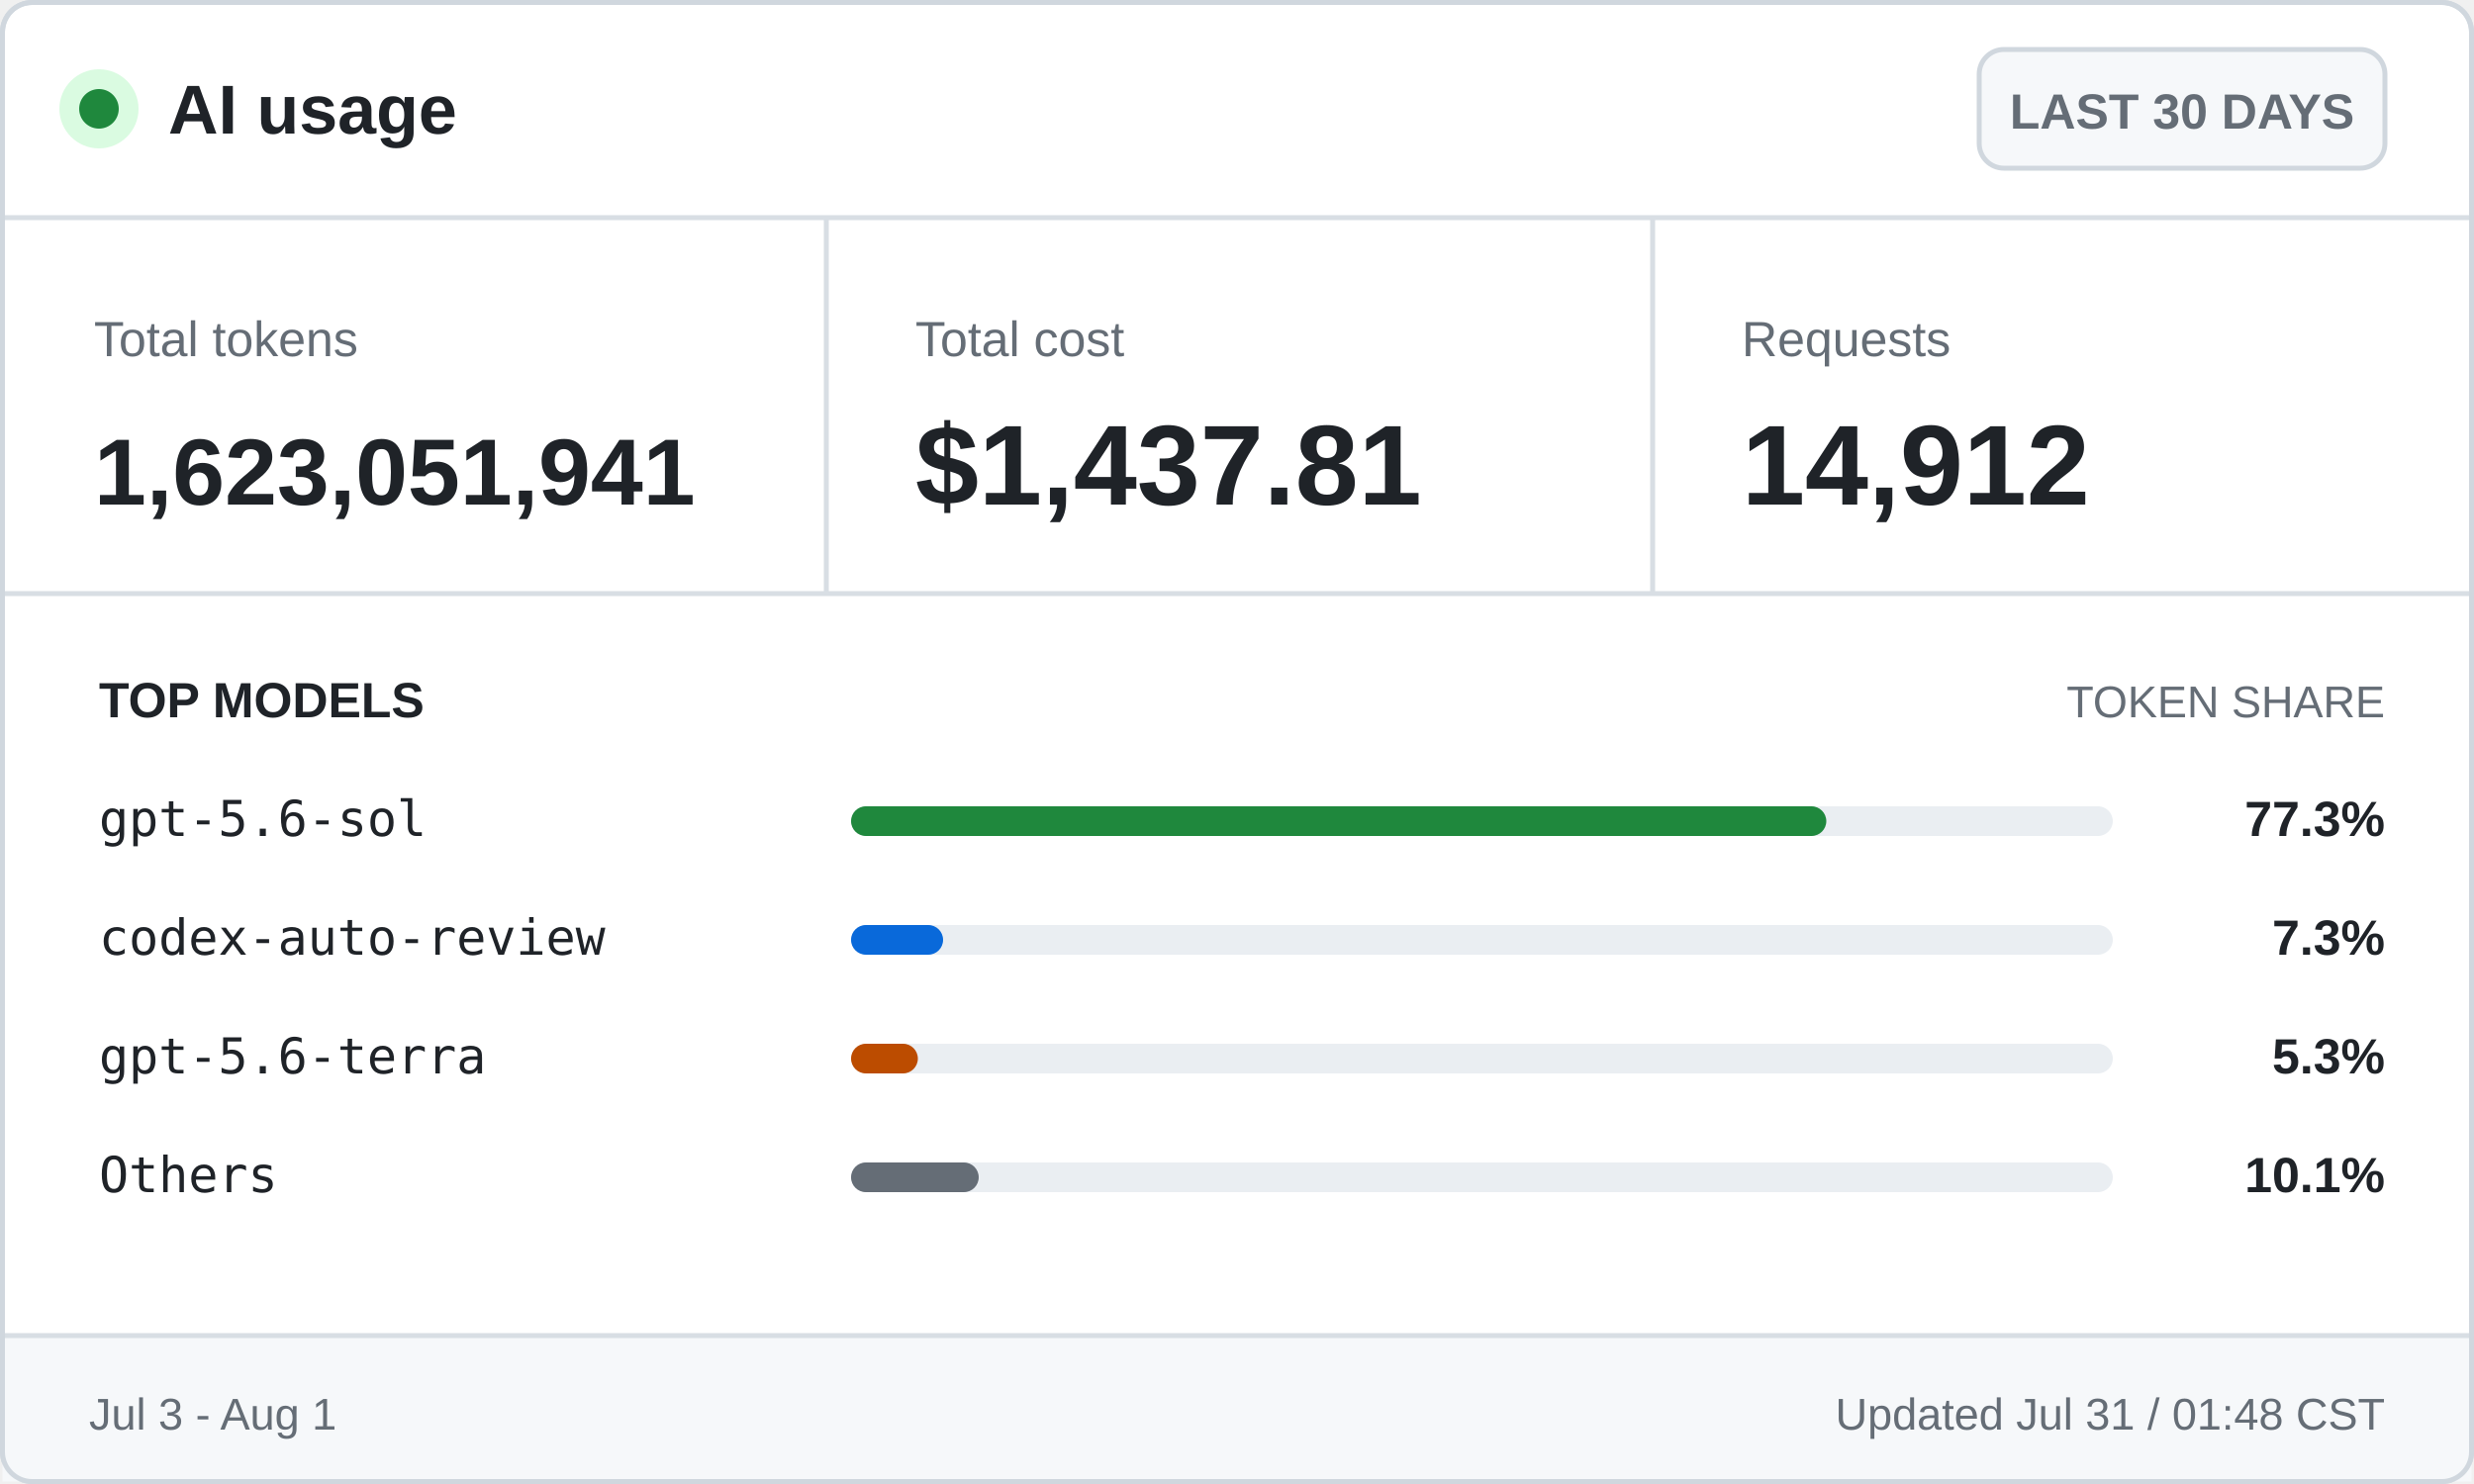
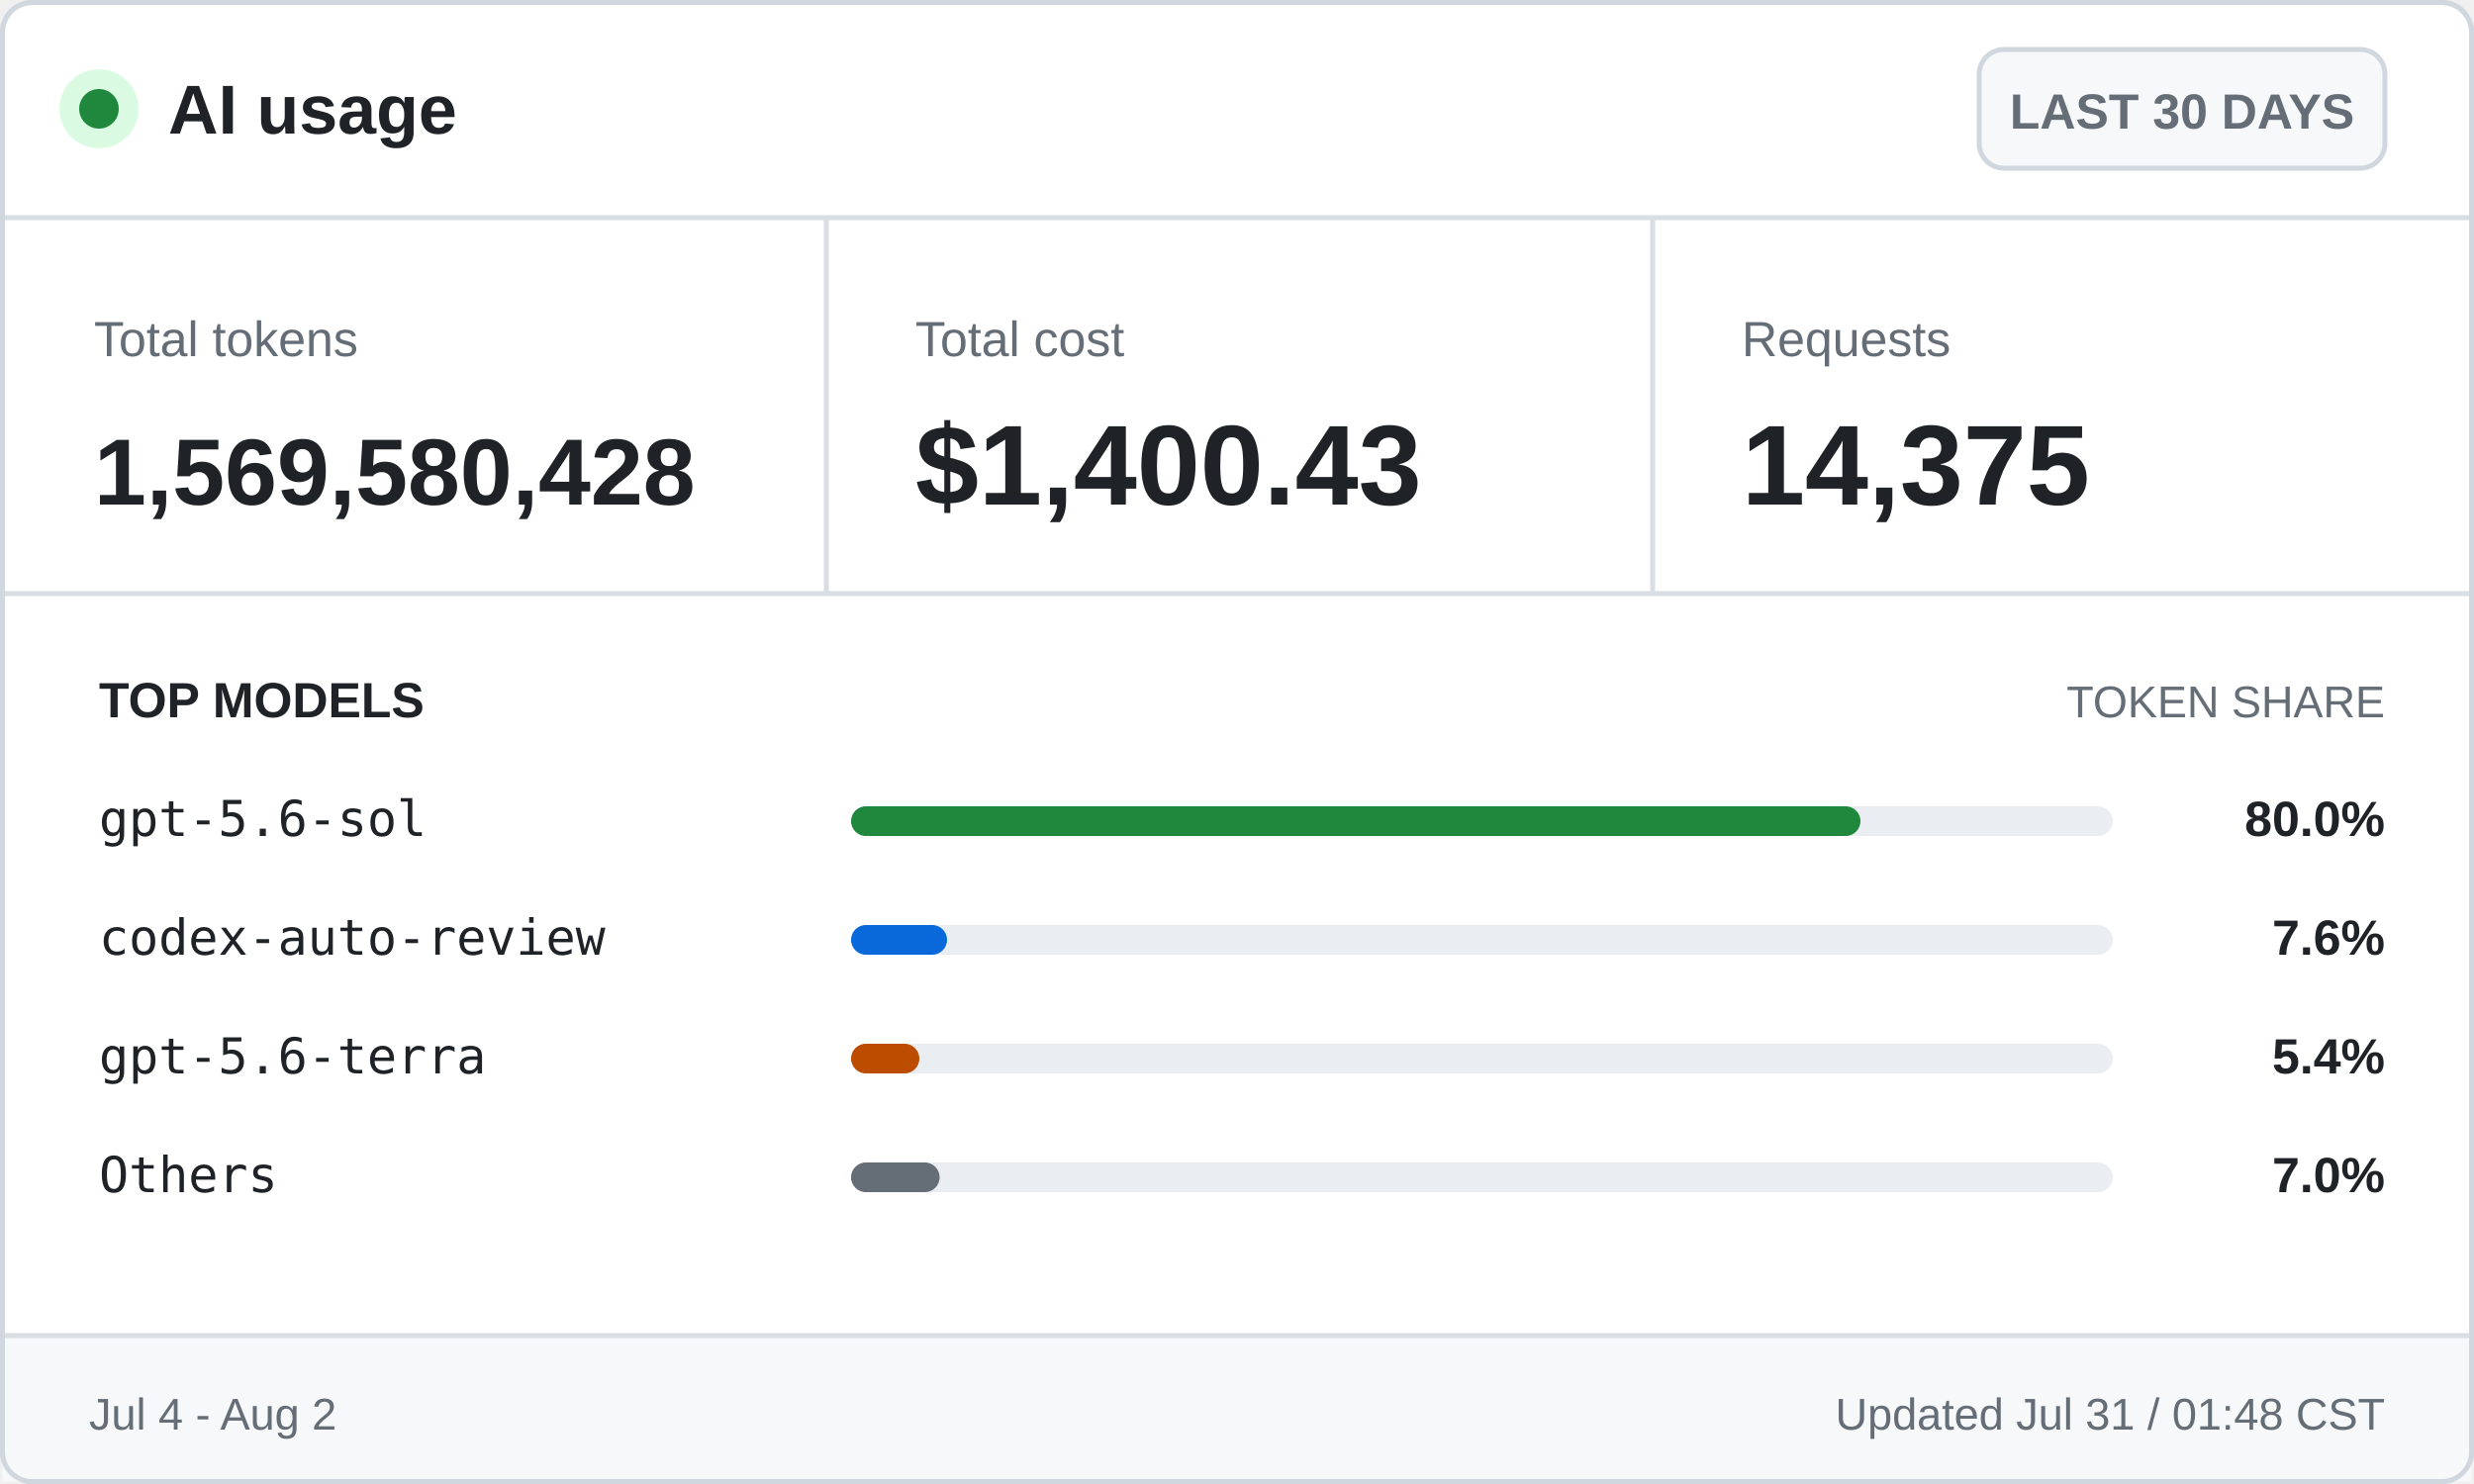
<svg xmlns="http://www.w3.org/2000/svg" width="500" height="300" viewBox="0 0 500 300" role="img" aria-labelledby="title desc">
  <style>
    .ui { font-family: -apple-system, BlinkMacSystemFont, "Segoe UI", Arial, sans-serif; }
    .mono { font-family: "Cascadia Mono", Consolas, monospace; }
    .brand { font-size: 14px; font-weight: 700; }
    .badge { font-size: 10px; font-weight: 600; }
    .label { font-size: 10px; }
    .value { font-size: 23px; font-weight: 700; }
    .token-value { font-size: 19px; font-weight: 700; }
    .section { font-size: 10px; font-weight: 700; text-transform: uppercase; }
    .section-muted { font-size: 9px; text-transform: uppercase; }
    .model { font-size: 10px; }
    .percentage { font-size: 10px; font-weight: 700; }
    .footer { font-size: 9px; }
  </style>
  <rect x="0.5" y="0.5" width="499" height="299" rx="6" fill="#ffffff" stroke="#d0d7de" />
  <circle cx="20" cy="22" r="8" fill="#dafbe1" />
  <circle cx="20" cy="22" r="4" fill="#1f883d" />
  <text class="ui brand" x="34" y="27" fill="#1f2328">AI usage</text>
  <rect x="400" y="10" width="82" height="24" rx="5" fill="#f6f8fa" stroke="#d0d7de" />
  <text class="ui badge" x="441" y="26" fill="#656d76" text-anchor="middle">LAST 30 DAYS</text>
  <line x1="0" y1="44" x2="500" y2="44" stroke="#d8dee4" />
  <text class="ui label" x="19" y="72" fill="#656d76">Total tokens</text>
-   <text class="ui token-value" x="19" y="102" fill="#1f2328">1,623,051,941</text>
+   <text class="ui token-value" x="19" y="102" fill="#1f2328">1,569,580,428</text>
  <line x1="167" y1="44" x2="167" y2="120" stroke="#d8dee4" />
  <text class="ui label" x="185" y="72" fill="#656d76">Total cost</text>
-   <text class="ui value" x="185" y="102" fill="#1f2328">$1,437.81</text>
+   <text class="ui value" x="185" y="102" fill="#1f2328">$1,400.43</text>
  <line x1="334" y1="44" x2="334" y2="120" stroke="#d8dee4" />
  <text class="ui label" x="352" y="72" fill="#656d76">Requests</text>
-   <text class="ui value" x="352" y="102" fill="#1f2328">14,912</text>
+   <text class="ui value" x="352" y="102" fill="#1f2328">14,375</text>
  <line x1="0" y1="120" x2="500" y2="120" stroke="#d8dee4" />
  <text class="ui section" x="20" y="145" fill="#1f2328">TOP MODELS</text>
  <text class="ui section-muted" x="482" y="145" fill="#656d76" text-anchor="end">TOKEN SHARE</text>
  <text class="mono model" x="20" y="169" fill="#1f2328">gpt-5.6-sol</text>
  <rect x="172" y="163" width="255" height="6" rx="3" fill="#eaeef2" />
-   <rect x="172" y="163" width="197.1" height="6" rx="3" fill="#1f883d" />
-   <text class="ui percentage" x="482" y="169" fill="#1f2328" text-anchor="end">77.3%</text>
+   <rect x="172" y="163" width="204.0" height="6" rx="3" fill="#1f883d" />
+   <text class="ui percentage" x="482" y="169" fill="#1f2328" text-anchor="end">80.0%</text>
  <text class="mono model" x="20" y="193" fill="#1f2328">codex-auto-review</text>
  <rect x="172" y="187" width="255" height="6" rx="3" fill="#eaeef2" />
-   <rect x="172" y="187" width="18.6" height="6" rx="3" fill="#0969da" />
-   <text class="ui percentage" x="482" y="193" fill="#1f2328" text-anchor="end">7.3%</text>
+   <rect x="172" y="187" width="19.4" height="6" rx="3" fill="#0969da" />
+   <text class="ui percentage" x="482" y="193" fill="#1f2328" text-anchor="end">7.6%</text>
  <text class="mono model" x="20" y="217" fill="#1f2328">gpt-5.6-terra</text>
  <rect x="172" y="211" width="255" height="6" rx="3" fill="#eaeef2" />
-   <rect x="172" y="211" width="13.5" height="6" rx="3" fill="#bc4c00" />
-   <text class="ui percentage" x="482" y="217" fill="#1f2328" text-anchor="end">5.3%</text>
+   <rect x="172" y="211" width="13.8" height="6" rx="3" fill="#bc4c00" />
+   <text class="ui percentage" x="482" y="217" fill="#1f2328" text-anchor="end">5.4%</text>
  <text class="mono model" x="20" y="241" fill="#1f2328">Others</text>
  <rect x="172" y="235" width="255" height="6" rx="3" fill="#eaeef2" />
-   <rect x="172" y="235" width="25.8" height="6" rx="3" fill="#656d76" />
-   <text class="ui percentage" x="482" y="241" fill="#1f2328" text-anchor="end">10.1%</text>
+   <rect x="172" y="235" width="17.9" height="6" rx="3" fill="#656d76" />
+   <text class="ui percentage" x="482" y="241" fill="#1f2328" text-anchor="end">7.0%</text>
  <rect x="0.5" y="270" width="499" height="29.5" fill="#f6f8fa" />
  <line x1="0" y1="270" x2="500" y2="270" stroke="#d8dee4" />
-   <text class="ui footer" x="18" y="289" fill="#656d76">Jul 3 - Aug 1</text>
+   <text class="ui footer" x="18" y="289" fill="#656d76">Jul 4 - Aug 2</text>
  <text class="ui footer" x="482" y="289" fill="#656d76" text-anchor="end">Updated Jul 31 / 01:48 CST</text>
  <rect x="0.5" y="0.5" width="499" height="299" rx="6" fill="none" stroke="#d0d7de" />
</svg>
